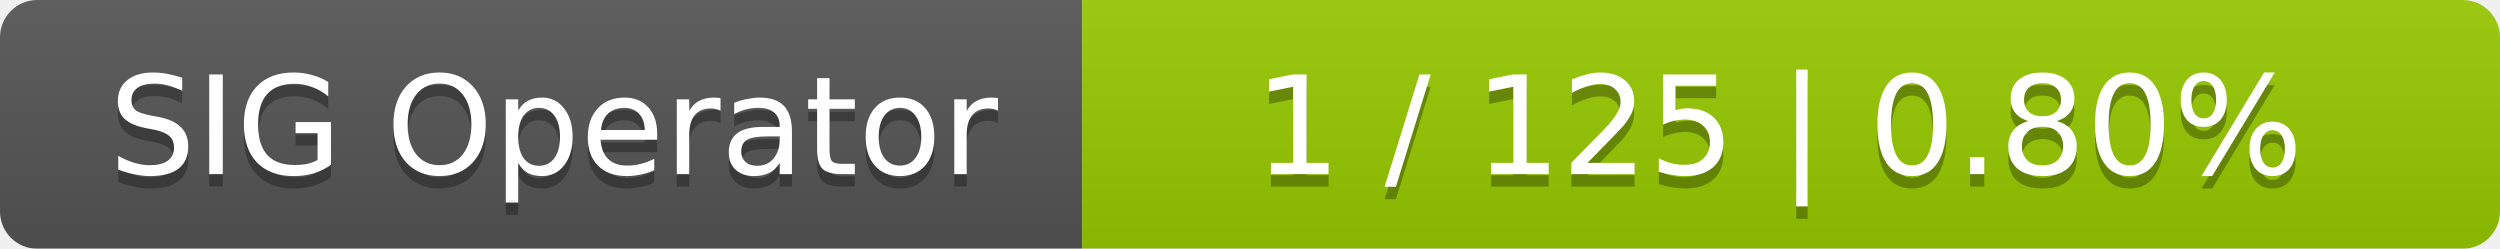
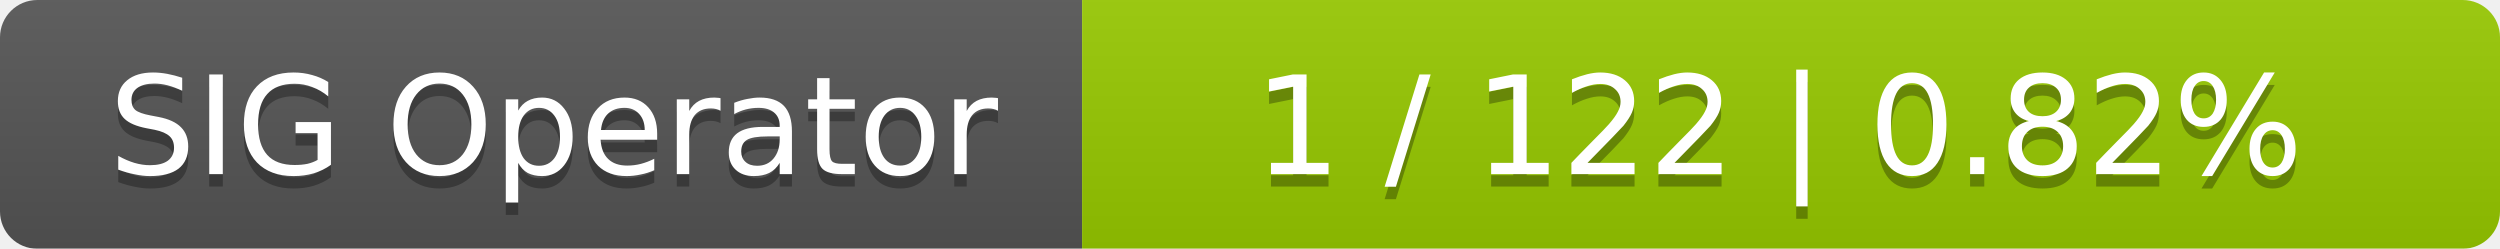
<svg xmlns="http://www.w3.org/2000/svg" width="201" height="20">
  <linearGradient id="smooth" x2="0" y2="100%">
    <stop offset="0" stop-color="#bbb" stop-opacity=".1" />
    <stop offset="1" stop-opacity=".1" />
  </linearGradient>
  <mask id="round">
    <rect width="201" height="20" rx="3" fill="#fff" />
  </mask>
  <g mask="url(#round)">
    <rect width="87" height="20" fill="#555" />
    <rect x="87" width="114" height="20" fill="#97ca00" />
    <rect width="201" height="20" fill="url(#smooth)" />
  </g>
  <g fill="#fff" text-anchor="middle" font-family="DejaVu Sans,Verdana,Geneva,sans-serif" font-size="11">
    <text x="44.5" y="15" fill="#010101" fill-opacity=".3">SIG Operator</text>
    <text x="44.5" y="14">SIG Operator</text>
-     <text x="143" y="15" fill="#010101" fill-opacity=".3">1 / 125    |    0.80%</text>
-     <text x="143" y="14">1 / 125    |    0.80%</text>
+     <text x="143" y="15" fill="#010101" fill-opacity=".3">1 / 122    |    0.82%</text>
+     <text x="143" y="14">1 / 122    |    0.82%</text>
  </g>
</svg>
